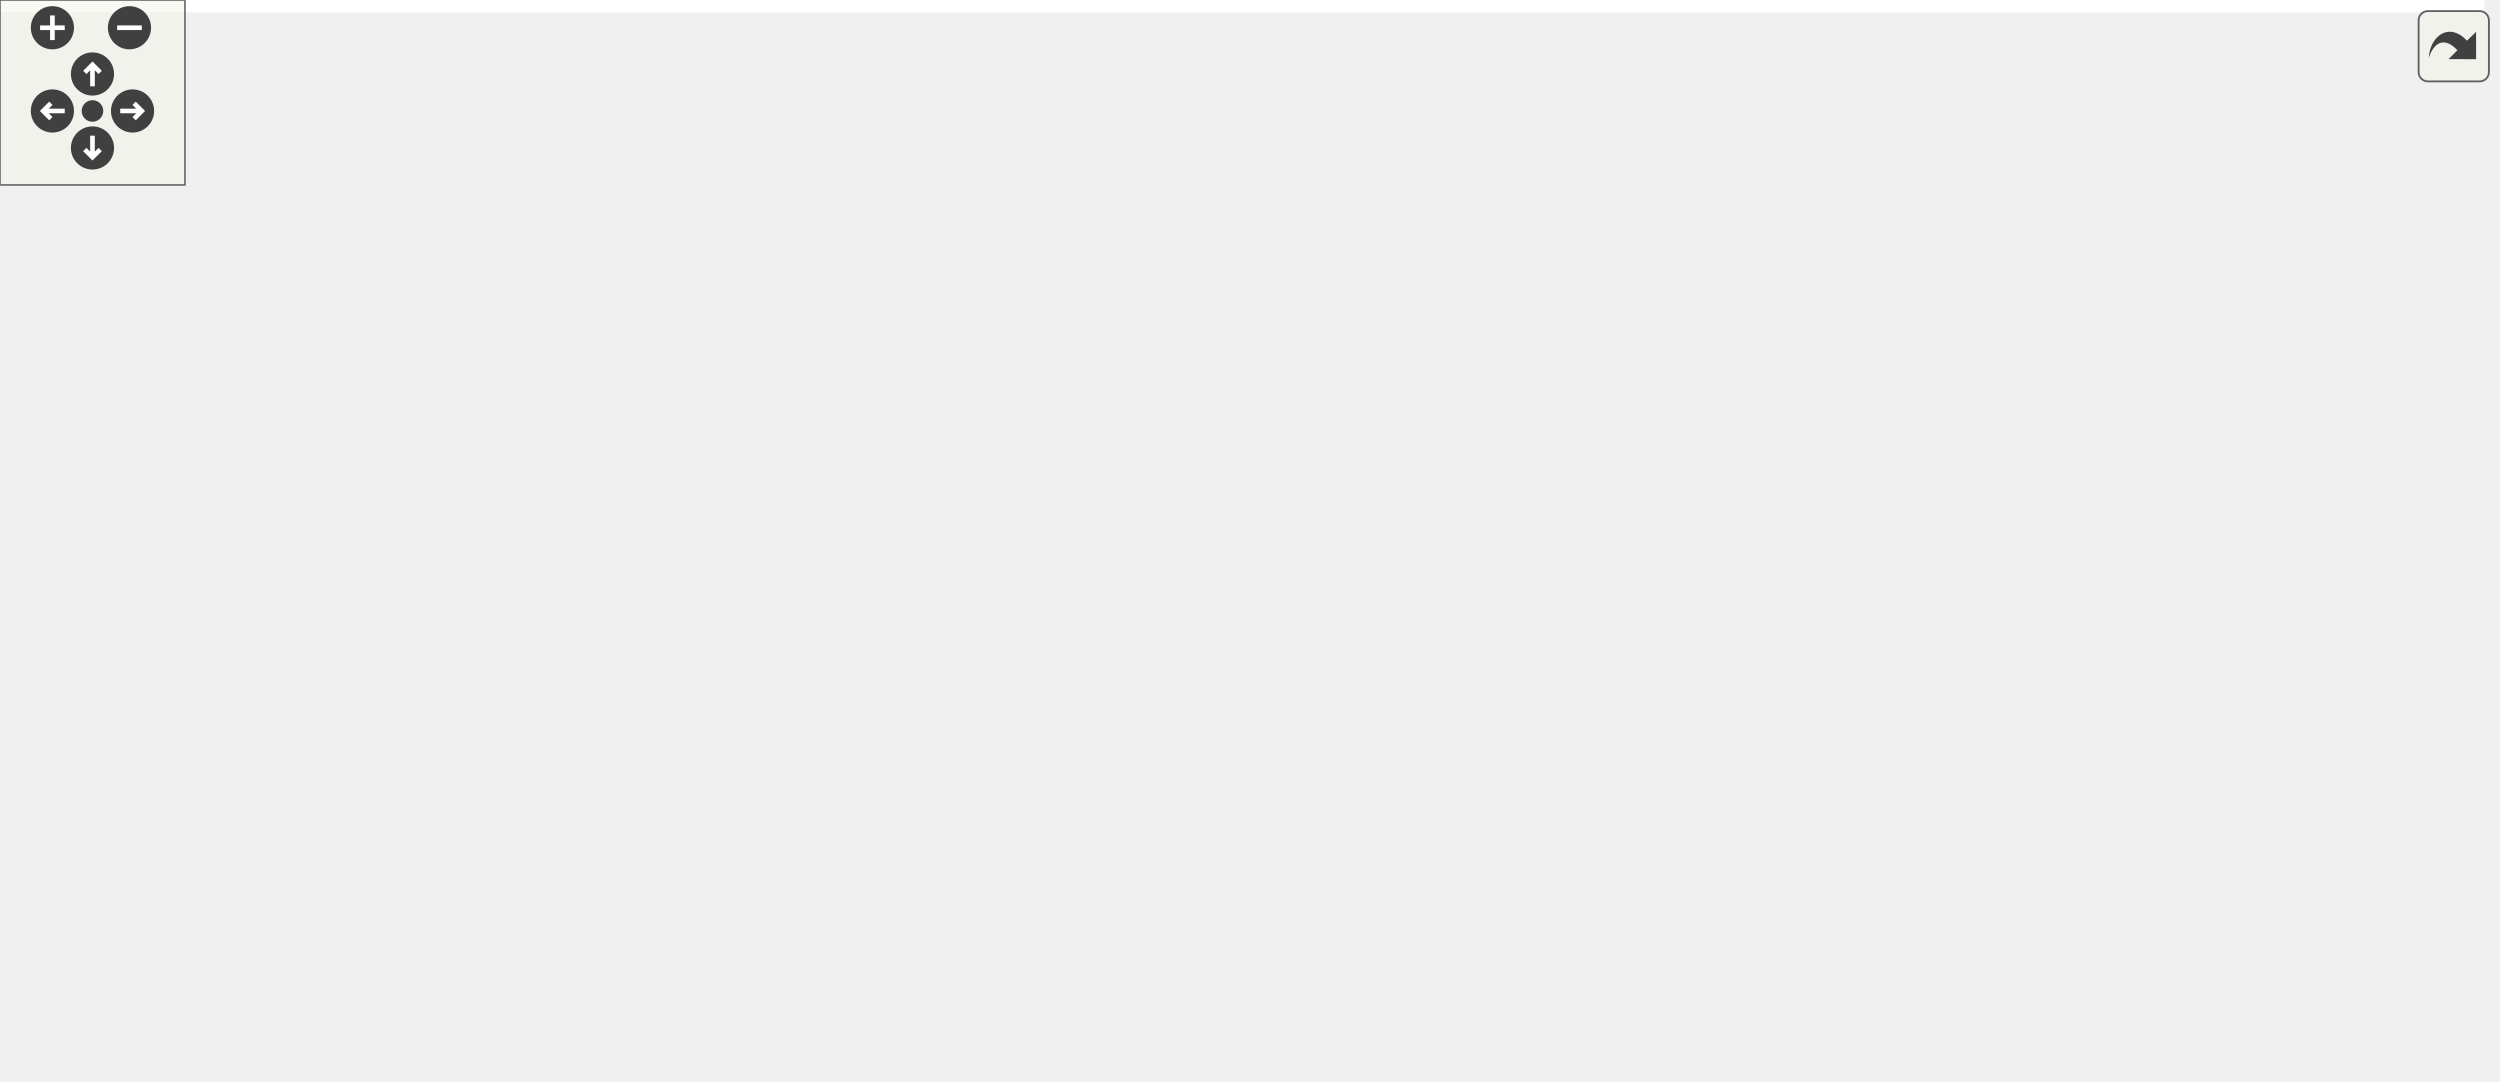
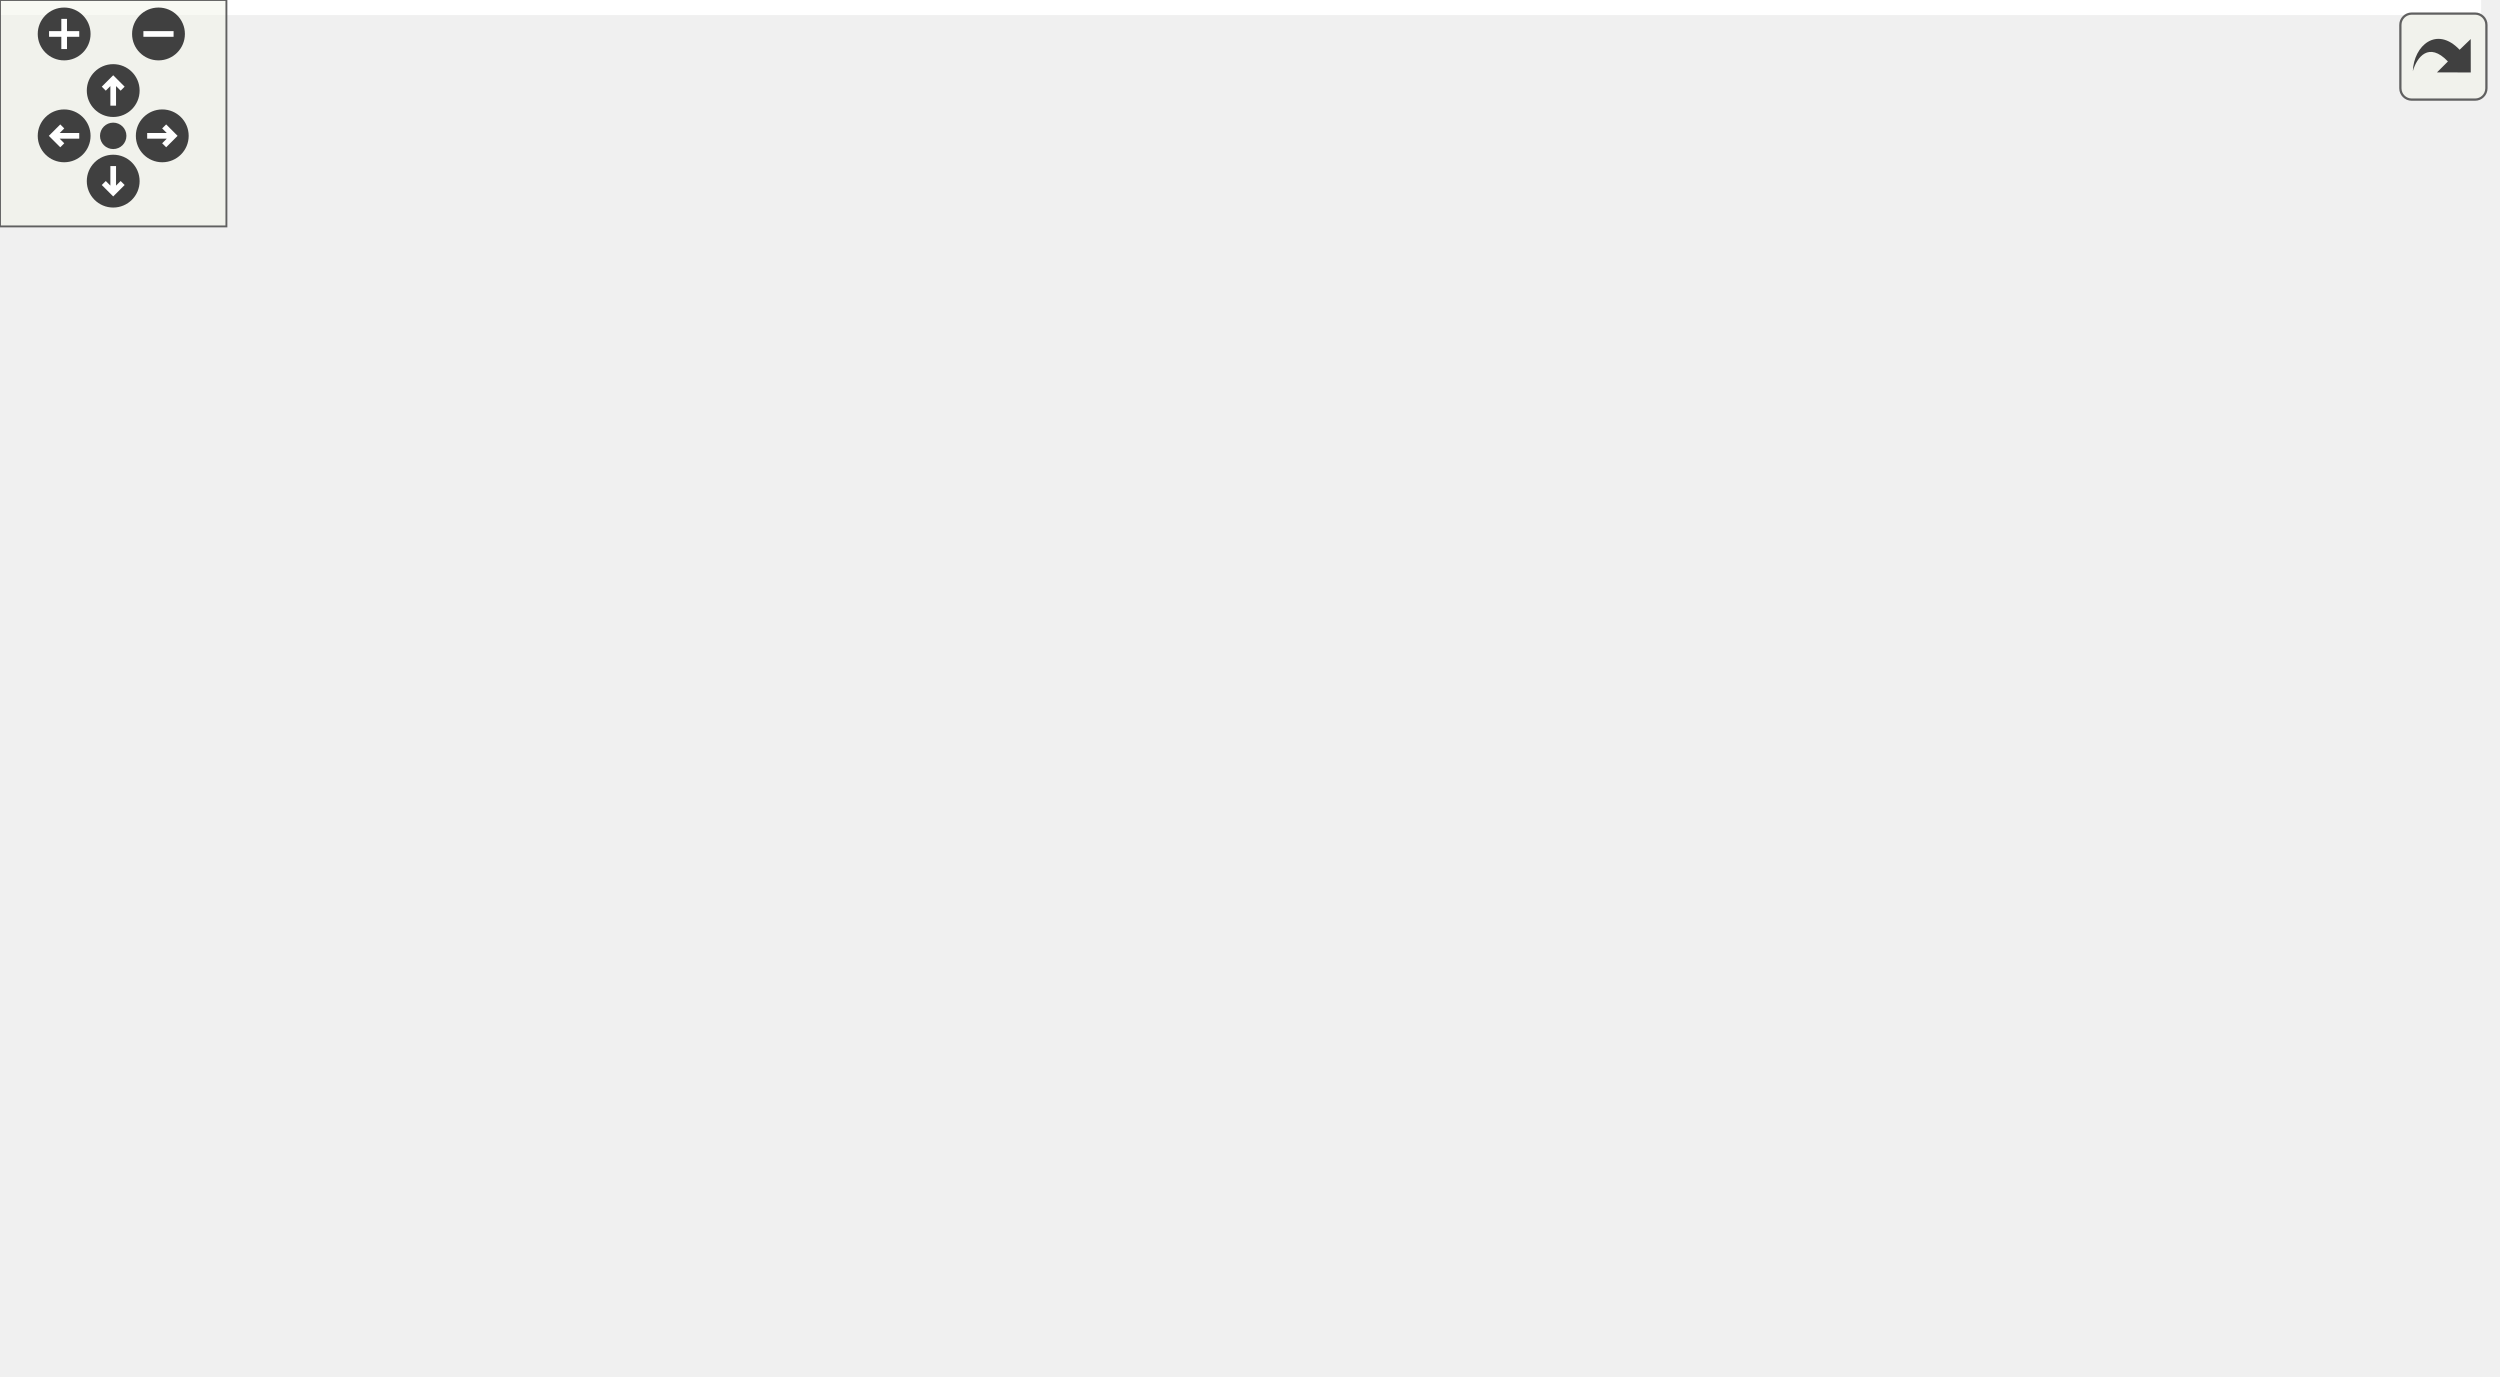
<svg xmlns="http://www.w3.org/2000/svg" xmlns:xlink="http://www.w3.org/1999/xlink" id="main" version="1.1" xml:space="preserve">
  <style type="text/css">
.edge:hover path { stroke: red; }
.edge:hover polygon { stroke: red; fill: red; }
</style>
  <defs>
    <circle id="rim" cx="0" cy="0" r="7" />
    <circle id="rim2" cx="0" cy="0" r="3.5" />
    <g id="zoomPlus">
      <use xlink:href="#rim" fill="#404040">
        <set attributeName="fill" to="#808080" begin="zoomplus.mouseover" end="zoomplus.mouseout" />
      </use>
      <path d="M-4,0h8M0,-4v8" fill="none" stroke="white" stroke-width="1.5" pointer-events="none" />
    </g>
    <g id="zoomMin">
      <use xlink:href="#rim" fill="#404040">
        <set attributeName="fill" to="#808080" begin="zoomminus.mouseover" end="zoomminus.mouseout" />
      </use>
      <path d="M-4,0h8" fill="none" stroke="white" stroke-width="1.5" pointer-events="none" />
    </g>
    <g id="dirArrow">
      <path fill="none" stroke="white" stroke-width="1.5" d="M0,-3.0v7 M-2.5,-0.5L0,-3.0L2.5,-0.5" />
    </g>
    <g id="resetDef">
      <use xlink:href="#rim2" fill="#404040">
        <set attributeName="fill" to="#808080" begin="reset.mouseover" end="reset.mouseout" />
      </use>
    </g>
  </defs>
  <svg id="graph" class="graph">
    <g id="viewport">
-       <polygon fill="white" stroke="transparent" points="-4,4 -4,-290 806,-290 806,4 -4,4" />
+       <polygon fill="white" stroke="transparent" points="-4,4 -4,-304 657.5,-304 657.5,4 -4,4" />
      <g id="node1" class="node">
        <g id="a_node1">
          <a xlink:title=" ">
-             <polygon fill="#bfbfbf" stroke="black" points="452,-133.5 452,-152.5 542,-152.5 542,-133.5 452,-133.5" />
-             <text text-anchor="middle" x="497" y="-140.5" font-family="Helvetica,sans-Serif" font-size="10.00">RoguePgp3Sim</text>
+             <polygon fill="#bfbfbf" stroke="black" points="269,-112.5 269,-131.5 359,-131.5 359,-112.5 269,-112.5" />
+             <text text-anchor="middle" x="314" y="-119.5" font-family="Helvetica,sans-Serif" font-size="10.00">RoguePgp3Sim</text>
          </a>
        </g>
      </g>
      <g id="node13" class="node">
        <g id="a_node13">
          <a xlink:href="classPgp3GthUsWrapper.html" target="_top" xlink:title=" ">
-             <polygon fill="white" stroke="black" points="578,-266.5 578,-285.5 690,-285.5 690,-266.5 578,-266.5" />
-             <text text-anchor="middle" x="634" y="-273.5" font-family="Helvetica,sans-Serif" font-size="10.00">Pgp3GthUsWrapper</text>
+             <polygon fill="white" stroke="black" points="70,-56.5 70,-75.5 182,-75.5 182,-56.5 70,-56.5" />
+             <text text-anchor="middle" x="126" y="-63.5" font-family="Helvetica,sans-Serif" font-size="10.00">Pgp3GthUsWrapper</text>
          </a>
        </g>
      </g>
      <g id="edge14" class="edge">
-         <path fill="none" stroke="midnightblue" d="M506.64,-162.03C519.01,-187.22 544.06,-231.42 578,-257 583.08,-260.83 589,-263.93 595.02,-266.42" />
-         <polygon fill="midnightblue" stroke="midnightblue" points="509.71,-160.34 502.27,-152.8 503.39,-163.34 509.71,-160.34" />
+         <path fill="none" stroke="midnightblue" d="M274.2,-109.57C238.73,-99.38 187.63,-84.7 155.65,-75.52" />
+         <polygon fill="midnightblue" stroke="midnightblue" points="273.63,-113.05 284.21,-112.44 275.57,-106.32 273.63,-113.05" />
      </g>
      <g id="node14" class="node">
        <g id="a_node14">
          <a xlink:href="classPgp3Gtp7Wrapper.html" target="_top" xlink:title=" ">
-             <polygon fill="white" stroke="black" points="581.5,-228.5 581.5,-247.5 686.5,-247.5 686.5,-228.5 581.5,-228.5" />
-             <text text-anchor="middle" x="634" y="-235.5" font-family="Helvetica,sans-Serif" font-size="10.00">Pgp3Gtp7Wrapper</text>
+             <polygon fill="white" stroke="black" points="200.5,-56.5 200.5,-75.5 305.5,-75.5 305.5,-56.5 200.5,-56.5" />
+             <text text-anchor="middle" x="253" y="-63.5" font-family="Helvetica,sans-Serif" font-size="10.00">Pgp3Gtp7Wrapper</text>
          </a>
        </g>
      </g>
      <g id="edge15" class="edge">
-         <path fill="none" stroke="midnightblue" d="M512.47,-160.57C527.34,-177.61 551.93,-203.15 578,-219 584.13,-222.73 591.09,-225.85 597.95,-228.41" />
-         <polygon fill="midnightblue" stroke="midnightblue" points="514.78,-157.88 505.63,-152.53 509.45,-162.42 514.78,-157.88" />
+         <path fill="none" stroke="midnightblue" d="M296.53,-105.54C285.66,-95.91 272.06,-83.87 262.98,-75.83" />
+         <polygon fill="midnightblue" stroke="midnightblue" points="294.39,-108.32 304.2,-112.32 299.03,-103.07 294.39,-108.32" />
      </g>
      <g id="node16" class="node">
        <g id="a_node16">
          <a xlink:href="classPgp3Gtx7Wrapper.html" target="_top" xlink:title=" ">
-             <polygon fill="white" stroke="black" points="581.5,-190.5 581.5,-209.5 686.5,-209.5 686.5,-190.5 581.5,-190.5" />
-             <text text-anchor="middle" x="634" y="-197.5" font-family="Helvetica,sans-Serif" font-size="10.00">Pgp3Gtx7Wrapper</text>
+             <polygon fill="white" stroke="black" points="323.5,-56.5 323.5,-75.5 428.5,-75.5 428.5,-56.5 323.5,-56.5" />
+             <text text-anchor="middle" x="376" y="-63.5" font-family="Helvetica,sans-Serif" font-size="10.00">Pgp3Gtx7Wrapper</text>
          </a>
        </g>
      </g>
      <g id="edge17" class="edge">
-         <path fill="none" stroke="midnightblue" d="M525.85,-157.16C541.07,-164.66 560.37,-173.79 578,-181 586.14,-184.33 595.09,-187.59 603.38,-190.44" />
-         <polygon fill="midnightblue" stroke="midnightblue" points="527,-153.82 516.49,-152.5 523.88,-160.09 527,-153.82" />
+         <path fill="none" stroke="midnightblue" d="M331.75,-105.54C342.81,-95.91 356.63,-83.87 365.86,-75.83" />
+         <polygon fill="midnightblue" stroke="midnightblue" points="329.2,-103.12 323.96,-112.32 333.8,-108.4 329.2,-103.12" />
      </g>
      <g id="node17" class="node">
        <g id="a_node17">
          <a xlink:href="classPgp3GtyUsWrapper.html" target="_top" xlink:title=" ">
-             <polygon fill="white" stroke="black" points="578,-152.5 578,-171.5 690,-171.5 690,-152.5 578,-152.5" />
-             <text text-anchor="middle" x="634" y="-159.5" font-family="Helvetica,sans-Serif" font-size="10.00">Pgp3GtyUsWrapper</text>
+             <polygon fill="white" stroke="black" points="447,-56.5 447,-75.5 559,-75.5 559,-56.5 447,-56.5" />
+             <text text-anchor="middle" x="503" y="-63.5" font-family="Helvetica,sans-Serif" font-size="10.00">Pgp3GtyUsWrapper</text>
          </a>
        </g>
      </g>
      <g id="edge18" class="edge">
-         <path fill="none" stroke="midnightblue" d="M552.29,-150.64C560.7,-151.82 569.4,-153.05 577.83,-154.24" />
-         <polygon fill="midnightblue" stroke="midnightblue" points="552.59,-147.15 542.2,-149.22 551.62,-154.08 552.59,-147.15" />
-       </g>
-       <g id="node18" class="node">
-         <g id="a_node18">
-           <a xlink:href="classPgp4GthUsWrapper.html" target="_top" xlink:title=" ">
-             <polygon fill="white" stroke="black" points="578,-114.5 578,-133.5 690,-133.5 690,-114.5 578,-114.5" />
-             <text text-anchor="middle" x="634" y="-121.5" font-family="Helvetica,sans-Serif" font-size="10.00">Pgp4GthUsWrapper</text>
-           </a>
-         </g>
-       </g>
-       <g id="edge19" class="edge">
-         <path fill="none" stroke="midnightblue" d="M552.29,-135.36C560.7,-134.18 569.4,-132.95 577.83,-131.76" />
-         <polygon fill="midnightblue" stroke="midnightblue" points="551.62,-131.92 542.2,-136.78 552.59,-138.85 551.62,-131.92" />
-       </g>
-       <g id="node19" class="node">
-         <g id="a_node19">
-           <a xlink:href="classPgp4Gtp7Wrapper.html" target="_top" xlink:title=" ">
-             <polygon fill="white" stroke="black" points="581.5,-76.5 581.5,-95.5 686.5,-95.5 686.5,-76.5 581.5,-76.5" />
-             <text text-anchor="middle" x="634" y="-83.5" font-family="Helvetica,sans-Serif" font-size="10.00">Pgp4Gtp7Wrapper</text>
-           </a>
-         </g>
-       </g>
-       <g id="edge20" class="edge">
-         <path fill="none" stroke="midnightblue" d="M525.85,-128.84C541.07,-121.34 560.37,-112.21 578,-105 586.14,-101.67 595.09,-98.41 603.38,-95.56" />
-         <polygon fill="midnightblue" stroke="midnightblue" points="523.88,-125.91 516.49,-133.5 527,-132.18 523.88,-125.91" />
-       </g>
-       <g id="node20" class="node">
-         <g id="a_node20">
-           <a xlink:href="classPgp4Gtx7Wrapper.html" target="_top" xlink:title=" ">
-             <polygon fill="white" stroke="black" points="581.5,-38.5 581.5,-57.5 686.5,-57.5 686.5,-38.5 581.5,-38.5" />
-             <text text-anchor="middle" x="634" y="-45.5" font-family="Helvetica,sans-Serif" font-size="10.00">Pgp4Gtx7Wrapper</text>
-           </a>
-         </g>
-       </g>
-       <g id="edge21" class="edge">
-         <path fill="none" stroke="midnightblue" d="M512.47,-125.43C527.34,-108.39 551.93,-82.85 578,-67 584.13,-63.27 591.09,-60.15 597.95,-57.59" />
-         <polygon fill="midnightblue" stroke="midnightblue" points="509.45,-123.58 505.63,-133.47 514.78,-128.12 509.45,-123.58" />
-       </g>
-       <g id="node21" class="node">
-         <g id="a_node21">
-           <a xlink:href="classPgp4GtyUsWrapper.html" target="_top" xlink:title=" ">
-             <polygon fill="white" stroke="black" points="578,-0.5 578,-19.5 690,-19.5 690,-0.5 578,-0.5" />
-             <text text-anchor="middle" x="634" y="-7.5" font-family="Helvetica,sans-Serif" font-size="10.00">Pgp4GtyUsWrapper</text>
-           </a>
-         </g>
-       </g>
-       <g id="edge22" class="edge">
-         <path fill="none" stroke="midnightblue" d="M506.64,-123.97C519.01,-98.78 544.06,-54.58 578,-29 583.08,-25.17 589,-22.07 595.02,-19.58" />
-         <polygon fill="midnightblue" stroke="midnightblue" points="503.39,-122.66 502.27,-133.2 509.71,-125.66 503.39,-122.66" />
+         <path fill="none" stroke="midnightblue" d="M354.01,-109.57C389.67,-99.38 441.04,-84.7 473.19,-75.52" />
+         <polygon fill="midnightblue" stroke="midnightblue" points="352.6,-106.33 343.95,-112.44 354.52,-113.06 352.6,-106.33" />
      </g>
      <g id="node2" class="node">
        <g id="a_node2">
          <a xlink:href="classPwrUpRst.html" target="_top" xlink:title=" ">
-             <polygon fill="white" stroke="black" points="322,-199.5 322,-218.5 386,-218.5 386,-199.5 322,-199.5" />
-             <text text-anchor="middle" x="354" y="-206.5" font-family="Helvetica,sans-Serif" font-size="10.00">PwrUpRst</text>
+             <polygon fill="white" stroke="black" points="115,-168.5 115,-187.5 179,-187.5 179,-168.5 115,-168.5" />
+             <text text-anchor="middle" x="147" y="-175.5" font-family="Helvetica,sans-Serif" font-size="10.00">PwrUpRst</text>
          </a>
        </g>
      </g>
      <g id="edge1" class="edge">
-         <path fill="none" stroke="midnightblue" d="M384.57,-195.16C411.82,-182.4 451.55,-163.81 475.47,-152.61" />
-         <polygon fill="midnightblue" stroke="midnightblue" points="383.08,-191.99 375.5,-199.4 386.04,-198.33 383.08,-191.99" />
+         <path fill="none" stroke="midnightblue" d="M183.17,-165.3C214.64,-155.13 259.49,-140.62 287.66,-131.52" />
+         <polygon fill="midnightblue" stroke="midnightblue" points="181.9,-162.04 173.46,-168.44 184.05,-168.7 181.9,-162.04" />
      </g>
      <g id="node3" class="node">
        <g id="a_node3">
          <a xlink:href="classRstSync.html" target="_top" xlink:title=" ">
-             <polygon fill="white" stroke="black" points="171.5,-228.5 171.5,-247.5 227.5,-247.5 227.5,-228.5 171.5,-228.5" />
-             <text text-anchor="middle" x="199.5" y="-235.5" font-family="Helvetica,sans-Serif" font-size="10.00">RstSync</text>
+             <polygon fill="white" stroke="black" points="12,-224.5 12,-243.5 68,-243.5 68,-224.5 12,-224.5" />
+             <text text-anchor="middle" x="40" y="-231.5" font-family="Helvetica,sans-Serif" font-size="10.00">RstSync</text>
          </a>
        </g>
      </g>
      <g id="edge2" class="edge">
-         <path fill="none" stroke="midnightblue" d="M237.9,-230.89C263.65,-225.99 297.46,-219.56 321.77,-214.94" />
-         <polygon fill="midnightblue" stroke="midnightblue" points="236.93,-227.51 227.76,-232.82 238.24,-234.39 236.93,-227.51" />
+         <path fill="none" stroke="midnightblue" d="M66.3,-219.73C86.11,-209.73 112.71,-196.31 129.85,-187.65" />
+         <polygon fill="midnightblue" stroke="midnightblue" points="64.54,-216.69 57.19,-224.32 67.7,-222.94 64.54,-216.69" />
      </g>
      <g id="node4" class="node">
        <g id="a_node4">
          <a xlink:href="classSynchronizer.html" target="_top" xlink:title=" ">
-             <polygon fill="white" stroke="black" points="13.5,-228.5 13.5,-247.5 93.5,-247.5 93.5,-228.5 13.5,-228.5" />
-             <text text-anchor="middle" x="53.5" y="-235.5" font-family="Helvetica,sans-Serif" font-size="10.00">Synchronizer</text>
+             <polygon fill="white" stroke="black" points="0,-280.5 0,-299.5 80,-299.5 80,-280.5 0,-280.5" />
+             <text text-anchor="middle" x="40" y="-287.5" font-family="Helvetica,sans-Serif" font-size="10.00">Synchronizer</text>
          </a>
        </g>
      </g>
      <g id="edge3" class="edge">
-         <path fill="none" stroke="midnightblue" d="M103.98,-238C126.6,-238 152.53,-238 171.5,-238" />
-         <polygon fill="midnightblue" stroke="midnightblue" points="103.85,-234.5 93.85,-238 103.85,-241.5 103.85,-234.5" />
+         <path fill="none" stroke="midnightblue" d="M40,-269.8C40,-260.91 40,-250.78 40,-243.75" />
+         <polygon fill="midnightblue" stroke="midnightblue" points="36.5,-270.08 40,-280.08 43.5,-270.08 36.5,-270.08" />
      </g>
      <g id="node5" class="node">
        <g id="a_node5">
          <a xlink:href="classRogueTcpStreamWrap.html" target="_top" xlink:title=" ">
-             <polygon fill="white" stroke="black" points="292,-133.5 292,-152.5 416,-152.5 416,-133.5 292,-133.5" />
-             <text text-anchor="middle" x="354" y="-140.5" font-family="Helvetica,sans-Serif" font-size="10.00">RogueTcpStreamWrap</text>
+             <polygon fill="white" stroke="black" points="252,-168.5 252,-187.5 376,-187.5 376,-168.5 252,-168.5" />
+             <text text-anchor="middle" x="314" y="-175.5" font-family="Helvetica,sans-Serif" font-size="10.00">RogueTcpStreamWrap</text>
          </a>
        </g>
      </g>
      <g id="edge4" class="edge">
-         <path fill="none" stroke="midnightblue" d="M426.26,-143C434.99,-143 443.71,-143 451.88,-143" />
-         <polygon fill="midnightblue" stroke="midnightblue" points="426.02,-139.5 416.02,-143 426.02,-146.5 426.02,-139.5" />
+         <path fill="none" stroke="midnightblue" d="M314,-157.8C314,-148.91 314,-138.78 314,-131.75" />
+         <polygon fill="midnightblue" stroke="midnightblue" points="310.5,-158.08 314,-168.08 317.5,-158.08 310.5,-158.08" />
      </g>
      <g id="node6" class="node">
        <g id="a_node6">
          <a xlink:href="classAxiStreamDeMux.html" target="_top" xlink:title=" ">
-             <polygon fill="white" stroke="black" points="148.5,-190.5 148.5,-209.5 250.5,-209.5 250.5,-190.5 148.5,-190.5" />
-             <text text-anchor="middle" x="199.5" y="-197.5" font-family="Helvetica,sans-Serif" font-size="10.00">AxiStreamDeMux</text>
+             <polygon fill="white" stroke="black" points="86,-224.5 86,-243.5 188,-243.5 188,-224.5 86,-224.5" />
+             <text text-anchor="middle" x="137" y="-231.5" font-family="Helvetica,sans-Serif" font-size="10.00">AxiStreamDeMux</text>
          </a>
        </g>
      </g>
      <g id="edge5" class="edge">
-         <path fill="none" stroke="midnightblue" d="M238.7,-187.17C244.51,-185.14 250.43,-183.04 256,-181 281.3,-171.72 310.01,-160.37 329.59,-152.5" />
-         <polygon fill="midnightblue" stroke="midnightblue" points="237.42,-183.91 229.1,-190.47 239.7,-190.52 237.42,-183.91" />
+         <path fill="none" stroke="midnightblue" d="M174.9,-221.44C208.28,-211.26 256.1,-196.66 286.09,-187.52" />
+         <polygon fill="midnightblue" stroke="midnightblue" points="173.59,-218.18 165.05,-224.44 175.63,-224.87 173.59,-218.18" />
      </g>
      <g id="node7" class="node">
        <g id="a_node7">
          <a xlink:href="classAxiStreamPipeline.html" target="_top" xlink:title=" ">
-             <polygon fill="white" stroke="black" points="0,-152.5 0,-171.5 107,-171.5 107,-152.5 0,-152.5" />
-             <text text-anchor="middle" x="53.5" y="-159.5" font-family="Helvetica,sans-Serif" font-size="10.00">AxiStreamPipeline</text>
+             <polygon fill="white" stroke="black" points="209.5,-280.5 209.5,-299.5 316.5,-299.5 316.5,-280.5 209.5,-280.5" />
+             <text text-anchor="middle" x="263" y="-287.5" font-family="Helvetica,sans-Serif" font-size="10.00">AxiStreamPipeline</text>
          </a>
        </g>
      </g>
      <g id="edge6" class="edge">
-         <path fill="none" stroke="midnightblue" d="M100.67,-174.18C120.66,-179.46 143.72,-185.54 162.42,-190.48" />
-         <polygon fill="midnightblue" stroke="midnightblue" points="101.4,-170.76 90.84,-171.59 99.61,-177.52 101.4,-170.76" />
+         <path fill="none" stroke="midnightblue" d="M233.84,-276.5C210.22,-266.38 177.57,-252.39 156.87,-243.52" />
+         <polygon fill="midnightblue" stroke="midnightblue" points="232.46,-279.72 243.03,-280.44 235.22,-273.29 232.46,-279.72" />
      </g>
      <g id="node8" class="node">
        <g id="a_node8">
          <a xlink:href="classAxiStreamResize.html" target="_top" xlink:title=" ">
-             <polygon fill="white" stroke="black" points="143,-152.5 143,-171.5 256,-171.5 256,-152.5 143,-152.5" />
-             <text text-anchor="middle" x="199.5" y="-159.5" font-family="Helvetica,sans-Serif" font-size="10.00">AxiStreamResize(2)</text>
+             <polygon fill="white" stroke="black" points="206.5,-224.5 206.5,-243.5 319.5,-243.5 319.5,-224.5 206.5,-224.5" />
+             <text text-anchor="middle" x="263" y="-231.5" font-family="Helvetica,sans-Serif" font-size="10.00">AxiStreamResize(2)</text>
          </a>
        </g>
      </g>
      <g id="edge8" class="edge">
-         <path fill="none" stroke="midnightblue" d="M117.47,-162C125.9,-162 134.5,-162 142.8,-162" />
-         <polygon fill="midnightblue" stroke="midnightblue" points="117.3,-158.5 107.3,-162 117.3,-165.5 117.3,-158.5" />
+         <path fill="none" stroke="midnightblue" d="M263,-269.8C263,-260.91 263,-250.78 263,-243.75" />
+         <polygon fill="midnightblue" stroke="midnightblue" points="259.5,-270.08 263,-280.08 266.5,-270.08 259.5,-270.08" />
      </g>
      <g id="node10" class="node">
        <g id="a_node10">
          <a xlink:href="classAxiStreamMux.html" target="_top" xlink:title=" ">
-             <polygon fill="white" stroke="black" points="155,-114.5 155,-133.5 244,-133.5 244,-114.5 155,-114.5" />
-             <text text-anchor="middle" x="199.5" y="-121.5" font-family="Helvetica,sans-Serif" font-size="10.00">AxiStreamMux</text>
+             <polygon fill="white" stroke="black" points="337.5,-224.5 337.5,-243.5 426.5,-243.5 426.5,-224.5 337.5,-224.5" />
+             <text text-anchor="middle" x="382" y="-231.5" font-family="Helvetica,sans-Serif" font-size="10.00">AxiStreamMux</text>
          </a>
        </g>
      </g>
      <g id="edge11" class="edge">
-         <path fill="none" stroke="midnightblue" d="M100.67,-149.82C120.66,-144.54 143.72,-138.46 162.42,-133.52" />
-         <polygon fill="midnightblue" stroke="midnightblue" points="99.61,-146.48 90.84,-152.41 101.4,-153.24 99.61,-146.48" />
+         <path fill="none" stroke="midnightblue" d="M291.14,-276.23C313.4,-266.13 343.86,-252.31 363.23,-243.52" />
+         <polygon fill="midnightblue" stroke="midnightblue" points="289.52,-273.12 281.86,-280.44 292.41,-279.5 289.52,-273.12" />
      </g>
      <g id="edge7" class="edge">
-         <path fill="none" stroke="midnightblue" d="M266.59,-153.77C275.01,-152.72 283.61,-151.65 291.95,-150.61" />
-         <polygon fill="midnightblue" stroke="midnightblue" points="265.91,-150.32 256.42,-155.03 266.78,-157.27 265.91,-150.32" />
+         <path fill="none" stroke="midnightblue" d="M278.38,-216.72C287.37,-207.2 298.36,-195.56 305.74,-187.75" />
+         <polygon fill="midnightblue" stroke="midnightblue" points="275.74,-214.41 271.42,-224.08 280.83,-219.22 275.74,-214.41" />
      </g>
      <g id="node9" class="node">
        <g id="a_node9">
          <a xlink:href="classRogueTcpStream.html" target="_top" xlink:title=" ">
-             <polygon fill="white" stroke="black" points="150.5,-76.5 150.5,-95.5 248.5,-95.5 248.5,-76.5 150.5,-76.5" />
-             <text text-anchor="middle" x="199.5" y="-83.5" font-family="Helvetica,sans-Serif" font-size="10.00">RogueTcpStream</text>
+             <polygon fill="white" stroke="black" points="444,-224.5 444,-243.5 542,-243.5 542,-224.5 444,-224.5" />
+             <text text-anchor="middle" x="493" y="-231.5" font-family="Helvetica,sans-Serif" font-size="10.00">RogueTcpStream</text>
          </a>
        </g>
      </g>
      <g id="edge9" class="edge">
-         <path fill="none" stroke="midnightblue" d="M238.7,-98.83C244.51,-100.86 250.43,-102.96 256,-105 281.3,-114.28 310.01,-125.63 329.59,-133.5" />
-         <polygon fill="midnightblue" stroke="midnightblue" points="239.7,-95.48 229.1,-95.53 237.42,-102.09 239.7,-95.48" />
+         <path fill="none" stroke="midnightblue" d="M454.67,-221.44C420.92,-211.26 372.55,-196.66 342.23,-187.52" />
+         <polygon fill="midnightblue" stroke="midnightblue" points="454.05,-224.91 464.64,-224.44 456.07,-218.2 454.05,-224.91" />
      </g>
      <g id="edge10" class="edge">
-         <path fill="none" stroke="midnightblue" d="M254.22,-130.69C266.43,-132.21 279.48,-133.84 291.96,-135.4" />
-         <polygon fill="midnightblue" stroke="midnightblue" points="254.56,-127.21 244.2,-129.44 253.69,-134.15 254.56,-127.21" />
+         <path fill="none" stroke="midnightblue" d="M363.24,-218.1C351,-208.38 335.44,-196.03 325.12,-187.83" />
+         <polygon fill="midnightblue" stroke="midnightblue" points="361.07,-220.85 371.07,-224.32 365.42,-215.36 361.07,-220.85" />
      </g>
      <g id="node11" class="node">
        <g id="a_node11">
          <a xlink:href="classRogueSideBandWrap.html" target="_top" xlink:title=" ">
-             <polygon fill="white" stroke="black" points="294.5,-76.5 294.5,-95.5 413.5,-95.5 413.5,-76.5 294.5,-76.5" />
-             <text text-anchor="middle" x="354" y="-83.5" font-family="Helvetica,sans-Serif" font-size="10.00">RogueSideBandWrap</text>
+             <polygon fill="white" stroke="black" points="496.5,-168.5 496.5,-187.5 615.5,-187.5 615.5,-168.5 496.5,-168.5" />
+             <text text-anchor="middle" x="556" y="-175.5" font-family="Helvetica,sans-Serif" font-size="10.00">RogueSideBandWrap</text>
          </a>
        </g>
      </g>
      <g id="edge12" class="edge">
-         <path fill="none" stroke="midnightblue" d="M388,-99.34C413.86,-109.8 449.22,-124.09 472.32,-133.43" />
-         <polygon fill="midnightblue" stroke="midnightblue" points="389.18,-96.04 378.6,-95.54 386.56,-102.53 389.18,-96.04" />
+         <path fill="none" stroke="midnightblue" d="M507.68,-166.22C461.95,-156.01 394.22,-140.9 352.17,-131.52" />
+         <polygon fill="midnightblue" stroke="midnightblue" points="507.13,-169.68 517.65,-168.44 508.66,-162.85 507.13,-169.68" />
      </g>
      <g id="node12" class="node">
        <g id="a_node12">
          <a xlink:href="classRogueSideBand.html" target="_top" xlink:title=" ">
-             <polygon fill="white" stroke="black" points="153,-38.5 153,-57.5 246,-57.5 246,-38.5 153,-38.5" />
-             <text text-anchor="middle" x="199.5" y="-45.5" font-family="Helvetica,sans-Serif" font-size="10.00">RogueSideBand</text>
+             <polygon fill="white" stroke="black" points="560.5,-224.5 560.5,-243.5 653.5,-243.5 653.5,-224.5 560.5,-224.5" />
+             <text text-anchor="middle" x="607" y="-231.5" font-family="Helvetica,sans-Serif" font-size="10.00">RogueSideBand</text>
          </a>
        </g>
      </g>
      <g id="edge13" class="edge">
-         <path fill="none" stroke="midnightblue" d="M248.82,-60.04C270.12,-65.35 294.8,-71.5 314.79,-76.48" />
-         <polygon fill="midnightblue" stroke="midnightblue" points="249.53,-56.61 238.98,-57.59 247.84,-63.4 249.53,-56.61" />
+         <path fill="none" stroke="midnightblue" d="M591.62,-216.72C582.63,-207.2 571.64,-195.56 564.26,-187.75" />
+         <polygon fill="midnightblue" stroke="midnightblue" points="589.17,-219.22 598.58,-224.08 594.26,-214.41 589.17,-219.22" />
      </g>
      <g id="node15" class="node">
        <g id="a_node15">
          <a xlink:href="classPgp3Gtp7Tb.html" target="_top" xlink:title=" ">
-             <polygon fill="white" stroke="black" points="726,-228.5 726,-247.5 802,-247.5 802,-228.5 726,-228.5" />
-             <text text-anchor="middle" x="764" y="-235.5" font-family="Helvetica,sans-Serif" font-size="10.00">Pgp3Gtp7Tb</text>
+             <polygon fill="white" stroke="black" points="215,-0.5 215,-19.5 291,-19.5 291,-0.5 215,-0.5" />
+             <text text-anchor="middle" x="253" y="-7.5" font-family="Helvetica,sans-Serif" font-size="10.00">Pgp3Gtp7Tb</text>
          </a>
        </g>
      </g>
      <g id="edge16" class="edge">
-         <path fill="none" stroke="midnightblue" d="M696.88,-238C706.72,-238 716.63,-238 725.67,-238" />
-         <polygon fill="midnightblue" stroke="midnightblue" points="696.69,-234.5 686.69,-238 696.69,-241.5 696.69,-234.5" />
+         <path fill="none" stroke="midnightblue" d="M253,-45.8C253,-36.91 253,-26.78 253,-19.75" />
+         <polygon fill="midnightblue" stroke="midnightblue" points="249.5,-46.08 253,-56.08 256.5,-46.08 249.5,-46.08" />
      </g>
    </g>
  </svg>
  <g id="navigator" transform="translate(0 0)" fill="#404254">
    <rect fill="#f2f5e9" fill-opacity="0.5" stroke="#606060" stroke-width=".5" x="0" y="0" width="60" height="60" />
    <use id="zoomplus" xlink:href="#zoomPlus" x="17" y="9" />
    <use id="zoomminus" xlink:href="#zoomMin" x="42" y="9" />
    <use id="reset" xlink:href="#resetDef" x="30" y="36" />
    <g id="arrowUp" xlink:href="#dirArrow" transform="translate(30 24)">
      <use xlink:href="#rim" fill="#404040">
        <set attributeName="fill" to="#808080" begin="arrowUp.mouseover" end="arrowUp.mouseout" />
      </use>
      <path fill="none" stroke="white" stroke-width="1.5" d="M0,-3.0v7 M-2.5,-0.5L0,-3.0L2.5,-0.5" />
    </g>
    <g id="arrowRight" xlink:href="#dirArrow" transform="rotate(90) translate(36 -43)">
      <use xlink:href="#rim" fill="#404040">
        <set attributeName="fill" to="#808080" begin="arrowRight.mouseover" end="arrowRight.mouseout" />
      </use>
      <path fill="none" stroke="white" stroke-width="1.5" d="M0,-3.0v7 M-2.5,-0.5L0,-3.0L2.5,-0.5" />
    </g>
    <g id="arrowDown" xlink:href="#dirArrow" transform="rotate(180) translate(-30 -48)">
      <use xlink:href="#rim" fill="#404040">
        <set attributeName="fill" to="#808080" begin="arrowDown.mouseover" end="arrowDown.mouseout" />
      </use>
      <path fill="none" stroke="white" stroke-width="1.5" d="M0,-3.0v7 M-2.5,-0.5L0,-3.0L2.5,-0.5" />
    </g>
    <g id="arrowLeft" xlink:href="#dirArrow" transform="rotate(270) translate(-36 17)">
      <use xlink:href="#rim" fill="#404040">
        <set attributeName="fill" to="#808080" begin="arrowLeft.mouseover" end="arrowLeft.mouseout" />
      </use>
      <path fill="none" stroke="white" stroke-width="1.5" d="M0,-3.0v7 M-2.5,-0.5L0,-3.0L2.5,-0.5" />
    </g>
  </g>
  <svg viewBox="0 0 15 15" width="100%" height="30px" preserveAspectRatio="xMaxYMin meet">
    <g id="arrow_out" transform="scale(0.3 0.3)">
      <a xlink:href="classRoguePgp3Sim__inherit__graph_org.svg" target="_base">
        <rect id="button" ry="5" rx="5" y="6" x="6" height="38" width="38" fill="#f2f5e9" fill-opacity="0.5" stroke="#606060" stroke-width="1.0" />
        <path id="arrow" d="M 11.5,31.437 C 11.94,20.098 22.043,11.323 32.159,21.979 L 37.069,17.246 C 37.069,17.246 37.088,32 37.088,32 L 22.16,31.978 C 22.16,31.978 26.998,27.14 26.998,27.14 C 18.529,18.264 13.292,25.23 11.5,31.437 z" style="fill:#404040;" />
      </a>
    </g>
  </svg>
</svg>
